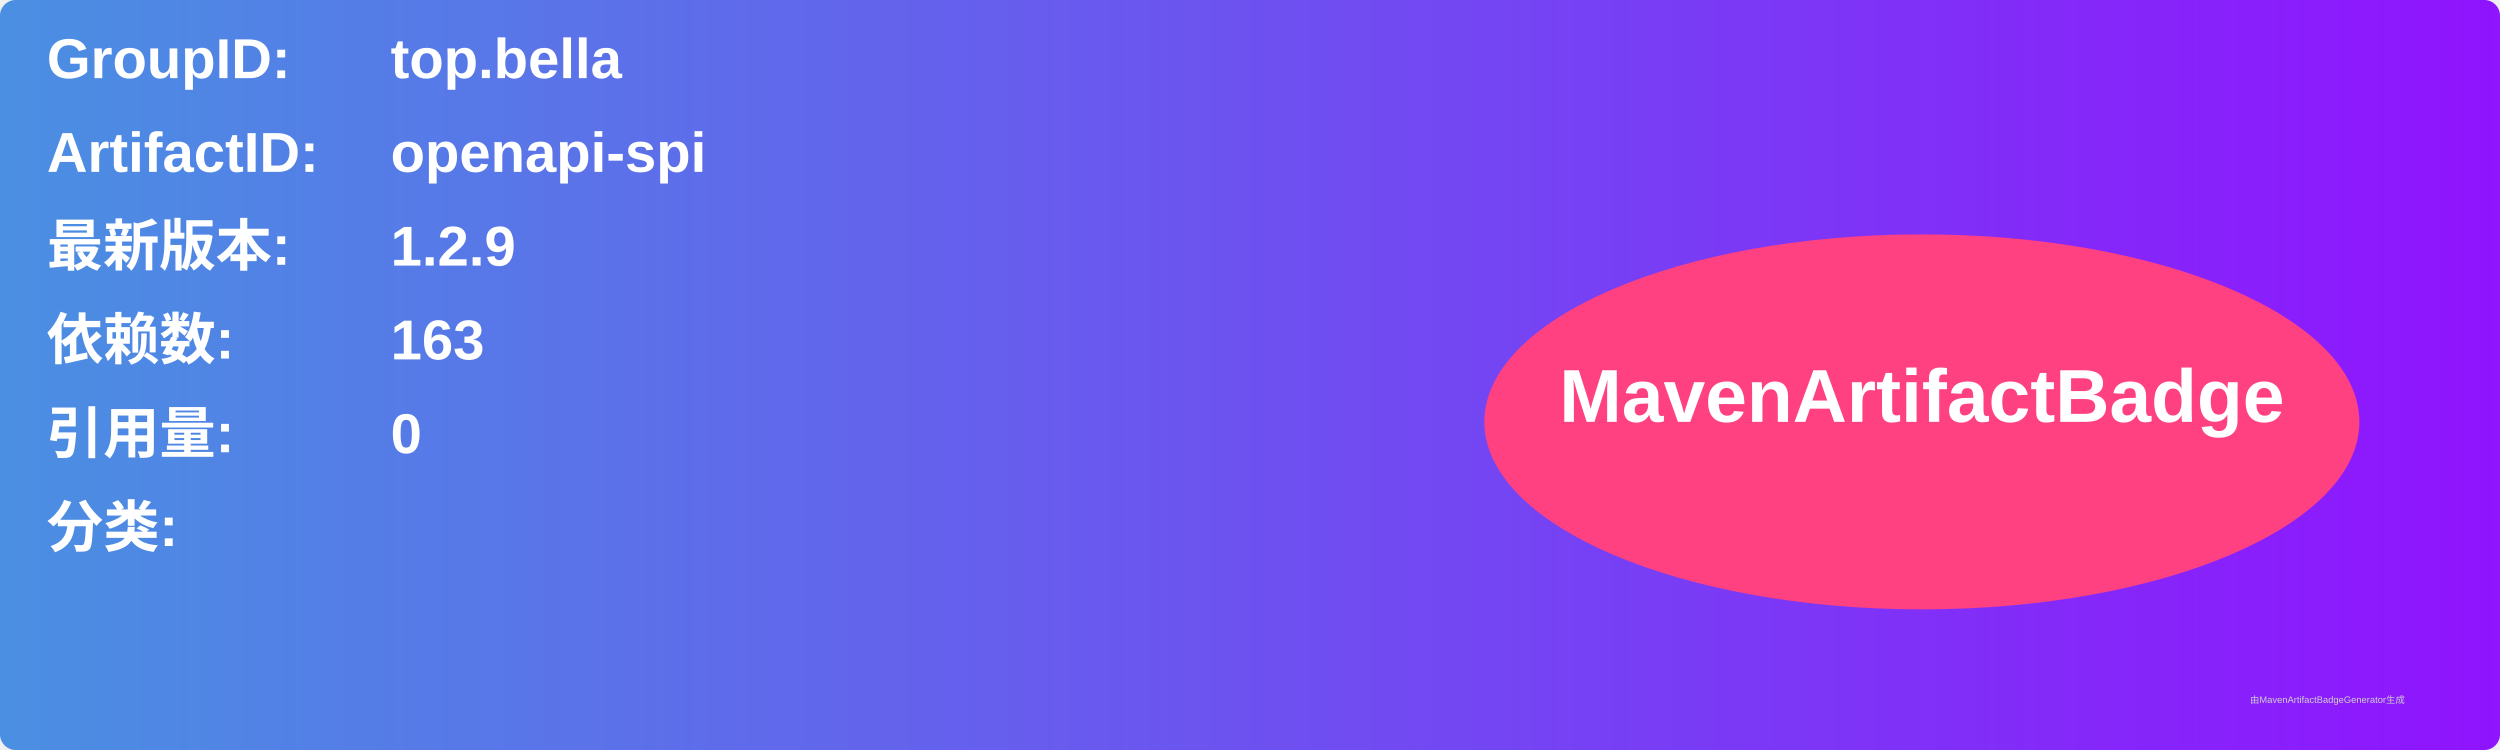
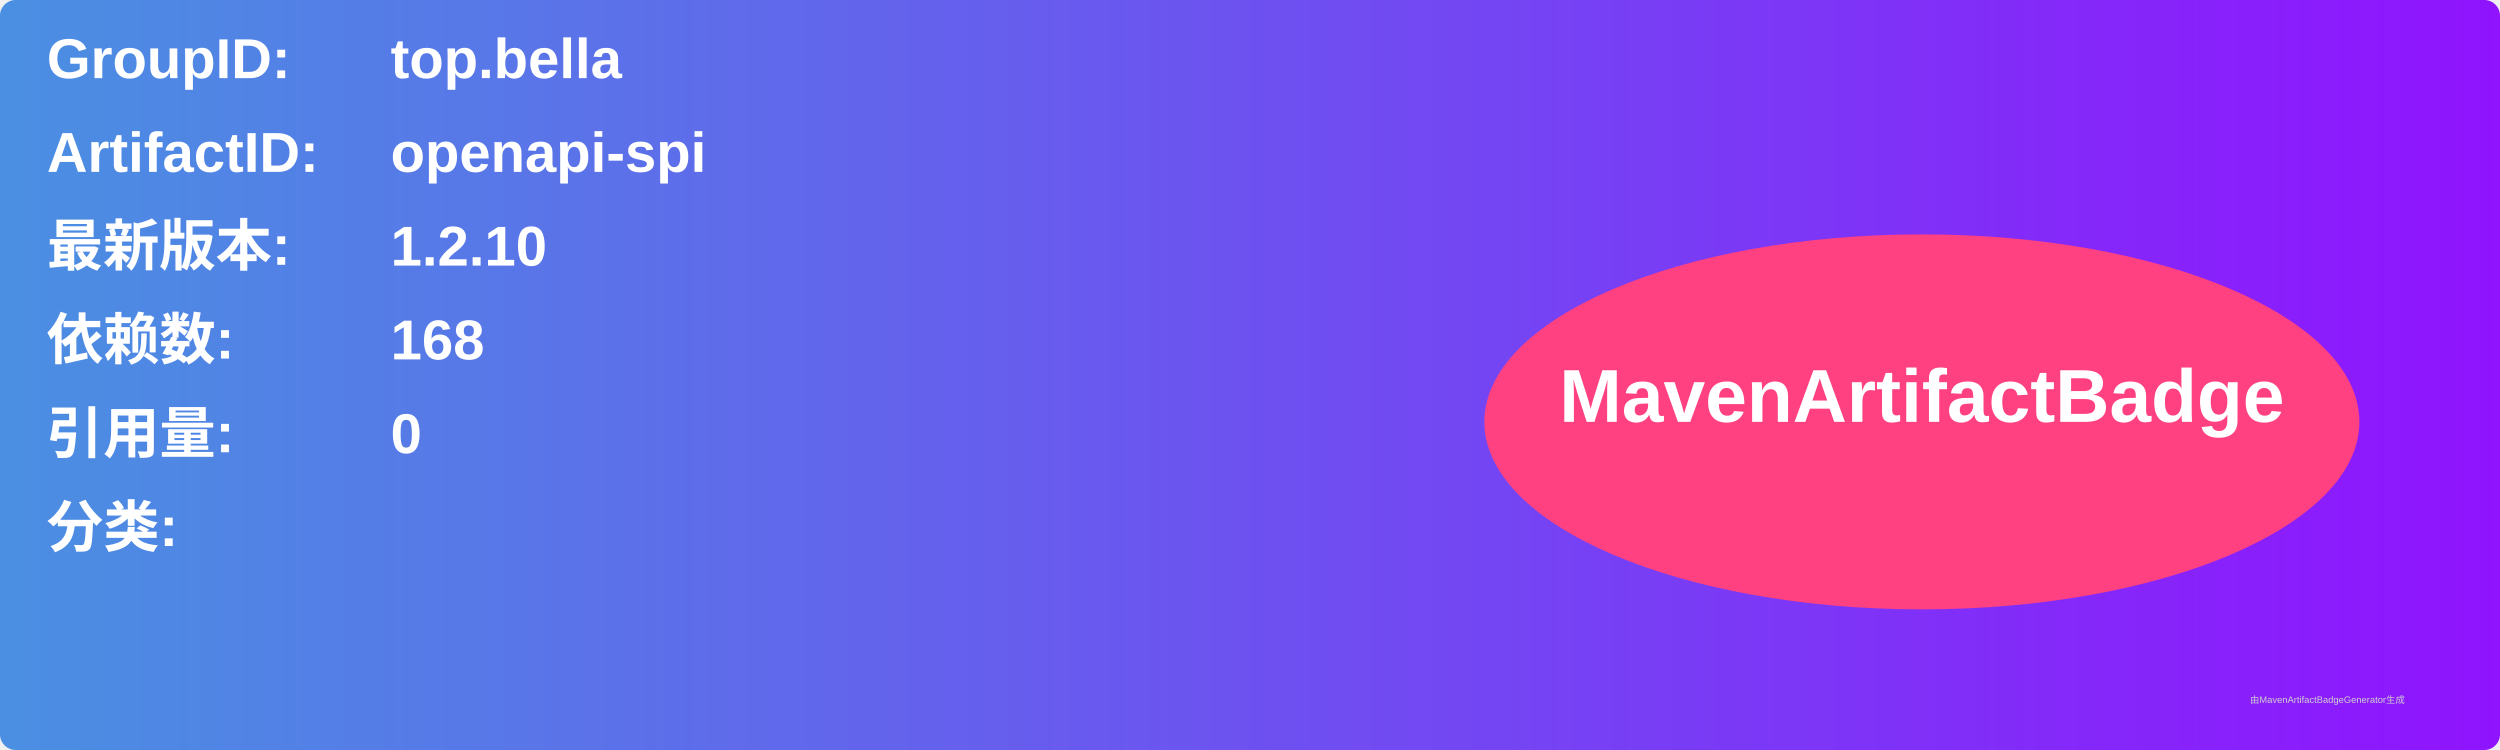
<svg xmlns="http://www.w3.org/2000/svg" width="800" height="240" viewBox="0 0 800 240">
  <linearGradient id="grad" x1="0%" y1="0%" x2="100%" y2="0%">
    <stop offset="0%" stop-color="#4a90e2" />
    <stop offset="100%" stop-color="#9013fe" />
  </linearGradient>
  <rect width="100%" height="100%" rx="5" ry="5" fill="url(#grad)" />
  <g transform="translate(15, 15)">
    <text x="0" y="10" font-family="Arial" font-size="18" fill="white" font-weight="bold" width="260">GroupID:</text>
    <text x="110" y="10" font-family="Arial" font-size="18" fill="white" font-weight="bold" width="460">top.bella</text>
    <text x="0" y="40" font-family="Arial" font-size="18" fill="white" font-weight="bold" width="260">ArtifactID:</text>
    <text x="110" y="40" font-family="Arial" font-size="18" fill="white" font-weight="bold" width="460">openapi-spi</text>
    <text x="0" y="70" font-family="Arial" font-size="18" fill="white" font-weight="bold">最新版本:</text>
    <text x="110" y="70" font-family="Arial" font-size="18" fill="white" font-weight="bold">
-       <tspan font-weight="bold">1.2.9</tspan>
+       <tspan font-weight="bold">1.2.10</tspan>
    </text>
    <text x="0" y="100" font-family="Arial" font-size="18" fill="white" font-weight="bold">依赖数: </text>
    <text x="110" y="100" font-family="Arial" font-size="18" fill="white">
-       <tspan font-weight="bold">163</tspan>
+       <tspan font-weight="bold">168</tspan>
    </text>
    <text x="0" y="130" font-family="Arial" font-size="18" fill="white" font-weight="bold">引用量: </text>
    <text x="110" y="130" font-family="Arial" font-size="18" fill="white">
      <tspan font-weight="bold">0</tspan>
    </text>
    <text x="0" y="160" font-family="Arial" font-size="18" fill="white" font-weight="bold">分类:</text>
    <text x="10" y="190" font-family="Arial" font-size="10" fill="white">
      <tspan font-weight="bold" />
    </text>
    <ellipse cx="600" cy="120" rx="140" ry="60" fill="#ff4081" />
    <text x="600" y="120" text-anchor="middle" font-family="Arial" font-size="24" fill="white" font-weight="bold">MavenArtifactBadge</text>
  </g>
  <text x="720" y="225" font-family="Arial" font-size="3" fill="#d0d0d0">由MavenArtifactBadgeGenerator生成</text>
</svg>
